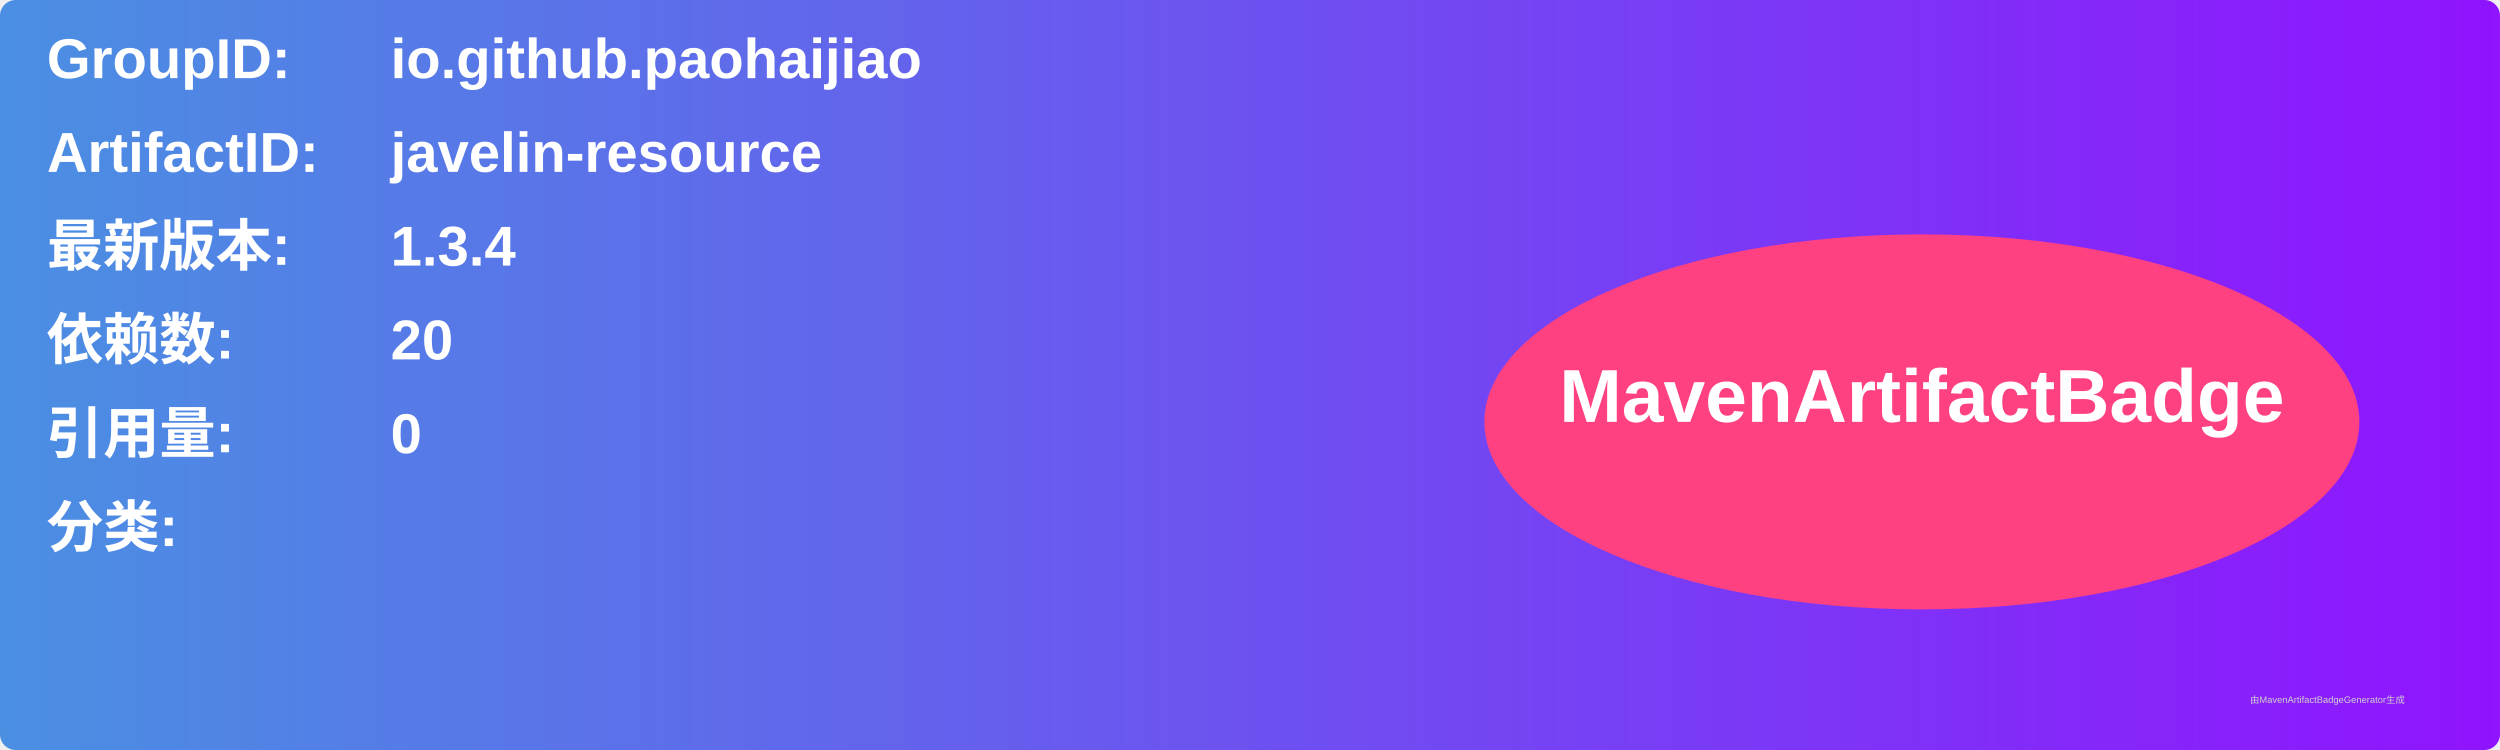
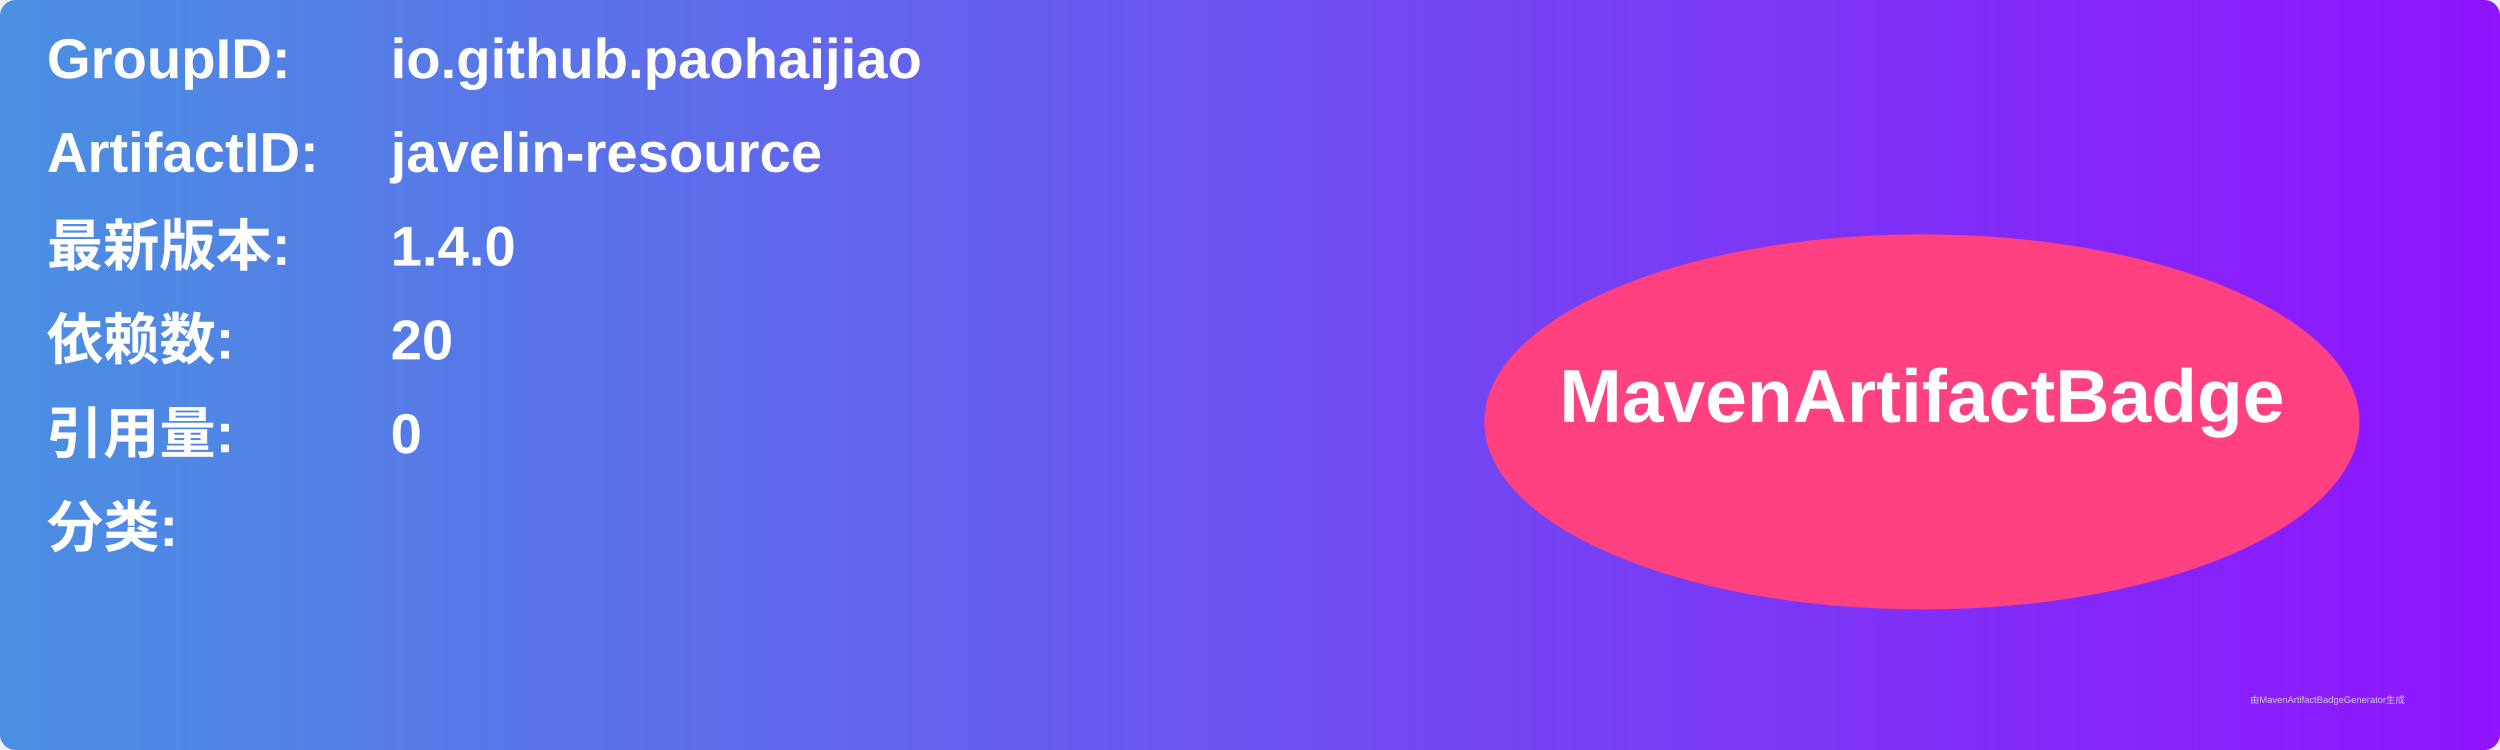
<svg xmlns="http://www.w3.org/2000/svg" width="800" height="240" viewBox="0 0 800 240">
  <linearGradient id="grad" x1="0%" y1="0%" x2="100%" y2="0%">
    <stop offset="0%" stop-color="#4a90e2" />
    <stop offset="100%" stop-color="#9013fe" />
  </linearGradient>
  <rect width="100%" height="100%" rx="5" ry="5" fill="url(#grad)" />
  <g transform="translate(15, 15)">
    <text x="0" y="10" font-family="Arial" font-size="18" fill="white" font-weight="bold" width="260">GroupID:</text>
    <text x="110" y="10" font-family="Arial" font-size="18" fill="white" font-weight="bold" width="460">io.github.paohaijiao</text>
    <text x="0" y="40" font-family="Arial" font-size="18" fill="white" font-weight="bold" width="260">ArtifactID:</text>
    <text x="110" y="40" font-family="Arial" font-size="18" fill="white" font-weight="bold" width="460">javelin-resource</text>
    <text x="0" y="70" font-family="Arial" font-size="18" fill="white" font-weight="bold">最新版本:</text>
    <text x="110" y="70" font-family="Arial" font-size="18" fill="white" font-weight="bold">
-       <tspan font-weight="bold">1.3.4</tspan>
+       <tspan font-weight="bold">1.4.0</tspan>
    </text>
    <text x="0" y="100" font-family="Arial" font-size="18" fill="white" font-weight="bold">依赖数: </text>
    <text x="110" y="100" font-family="Arial" font-size="18" fill="white">
      <tspan font-weight="bold">20</tspan>
    </text>
    <text x="0" y="130" font-family="Arial" font-size="18" fill="white" font-weight="bold">引用量: </text>
    <text x="110" y="130" font-family="Arial" font-size="18" fill="white">
      <tspan font-weight="bold">0</tspan>
    </text>
    <text x="0" y="160" font-family="Arial" font-size="18" fill="white" font-weight="bold">分类:</text>
    <text x="10" y="190" font-family="Arial" font-size="10" fill="white">
      <tspan font-weight="bold" />
    </text>
    <ellipse cx="600" cy="120" rx="140" ry="60" fill="#ff4081" />
    <text x="600" y="120" text-anchor="middle" font-family="Arial" font-size="24" fill="white" font-weight="bold">MavenArtifactBadge</text>
  </g>
  <text x="720" y="225" font-family="Arial" font-size="3" fill="#d0d0d0">由MavenArtifactBadgeGenerator生成</text>
</svg>
